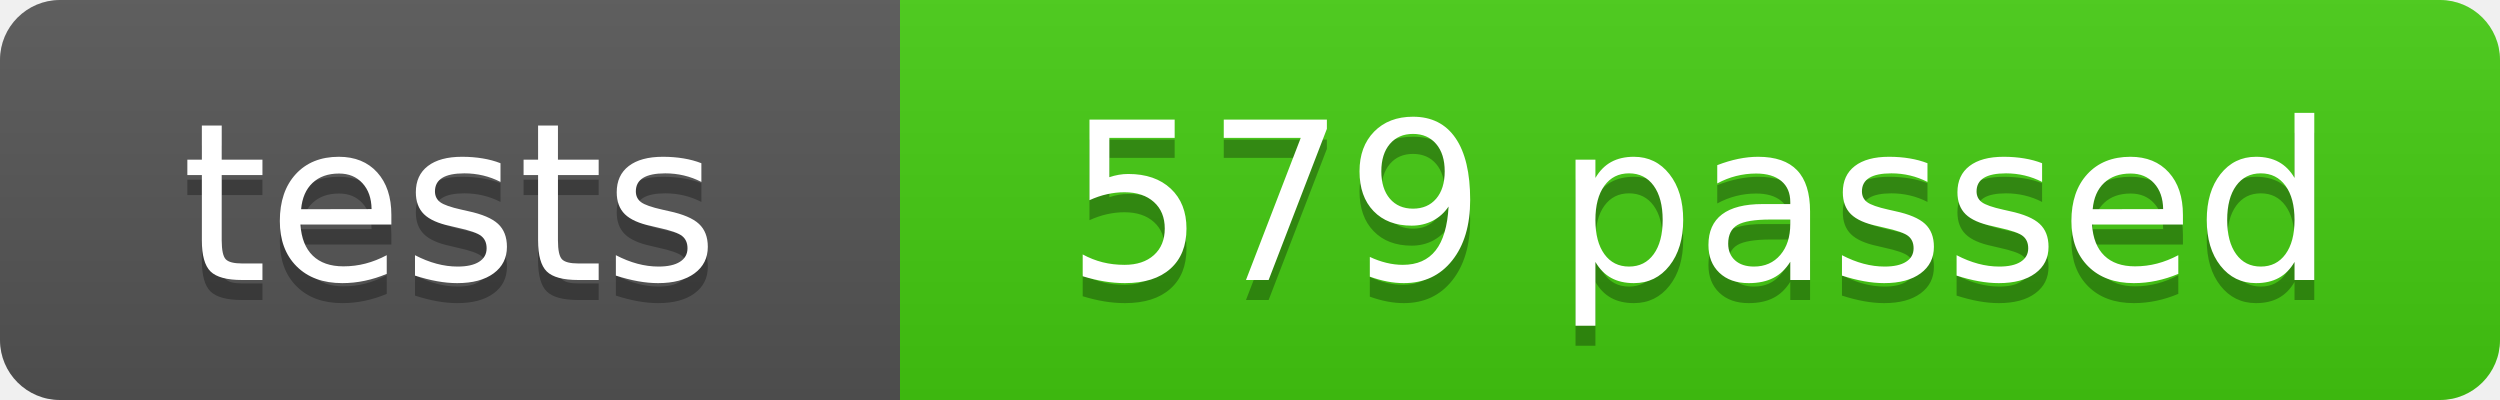
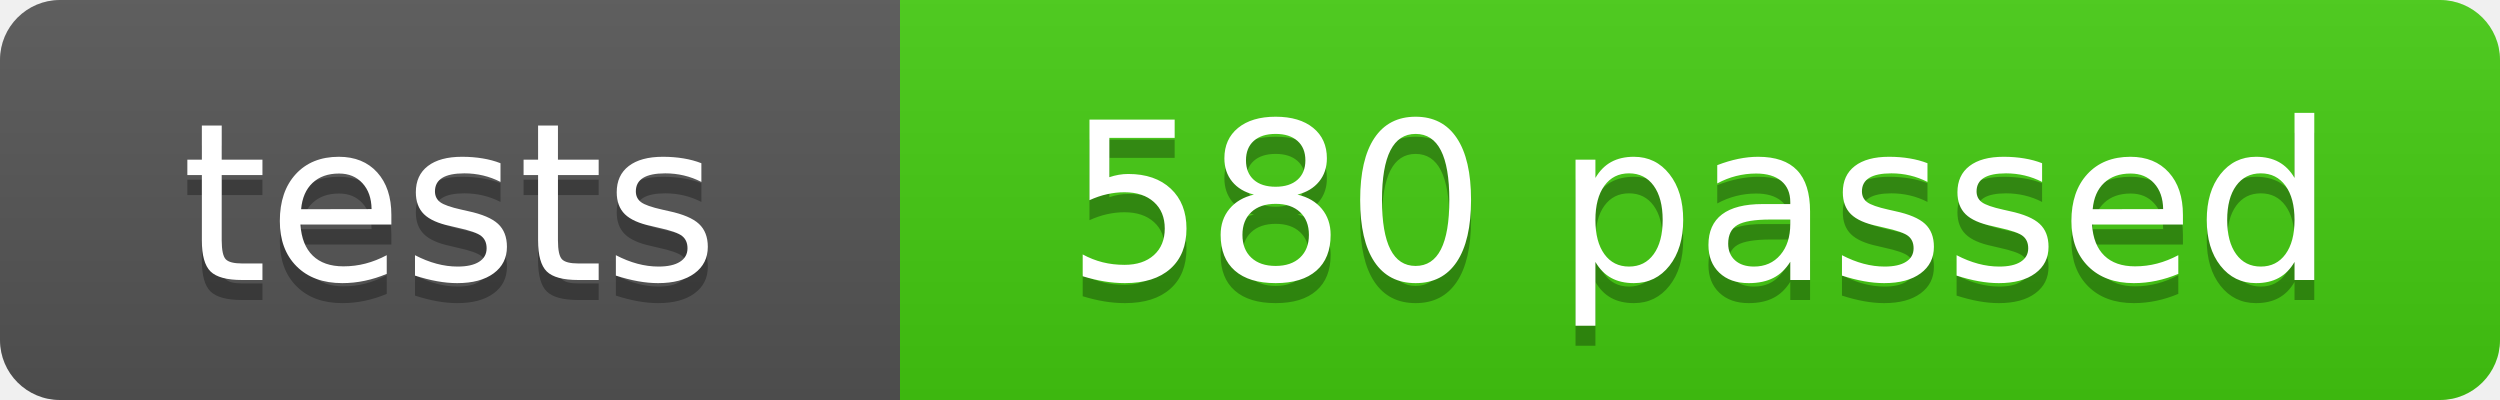
- <svg xmlns="http://www.w3.org/2000/svg" width="125" height="20" role="img" aria-label="tests: 579 passed">
+ <svg xmlns="http://www.w3.org/2000/svg" width="125" height="20" role="img" aria-label="tests: 580 passed">
  <linearGradient id="s" x2="0" y2="100%">
    <stop offset="0" stop-color="#bbb" stop-opacity=".1" />
    <stop offset="1" stop-opacity=".1" />
  </linearGradient>
  <clipPath id="r">
    <rect width="125" height="20" rx="3" fill="#fff" />
  </clipPath>
  <g clip-path="url(#r)">
    <rect width="45" height="20" fill="#555" />
    <rect x="45" width="80" height="20" fill="#4c1" />
    <rect width="125" height="20" fill="url(#s)" />
  </g>
  <g fill="#fff" text-anchor="middle" font-family="Verdana,Geneva,DejaVu Sans,sans-serif" font-size="110">
    <text x="225" y="150" fill="#010101" fill-opacity=".3" transform="scale(.1)" textLength="350">tests</text>
    <text x="225" y="140" transform="scale(.1)" textLength="350">tests</text>
-     <text x="850" y="150" fill="#010101" fill-opacity=".3" transform="scale(.1)" textLength="700">579 passed</text>
-     <text x="850" y="140" transform="scale(.1)" textLength="700">579 passed</text>
+     <text x="850" y="150" fill="#010101" fill-opacity=".3" transform="scale(.1)" textLength="700">580 passed</text>
+     <text x="850" y="140" transform="scale(.1)" textLength="700">580 passed</text>
  </g>
</svg>
